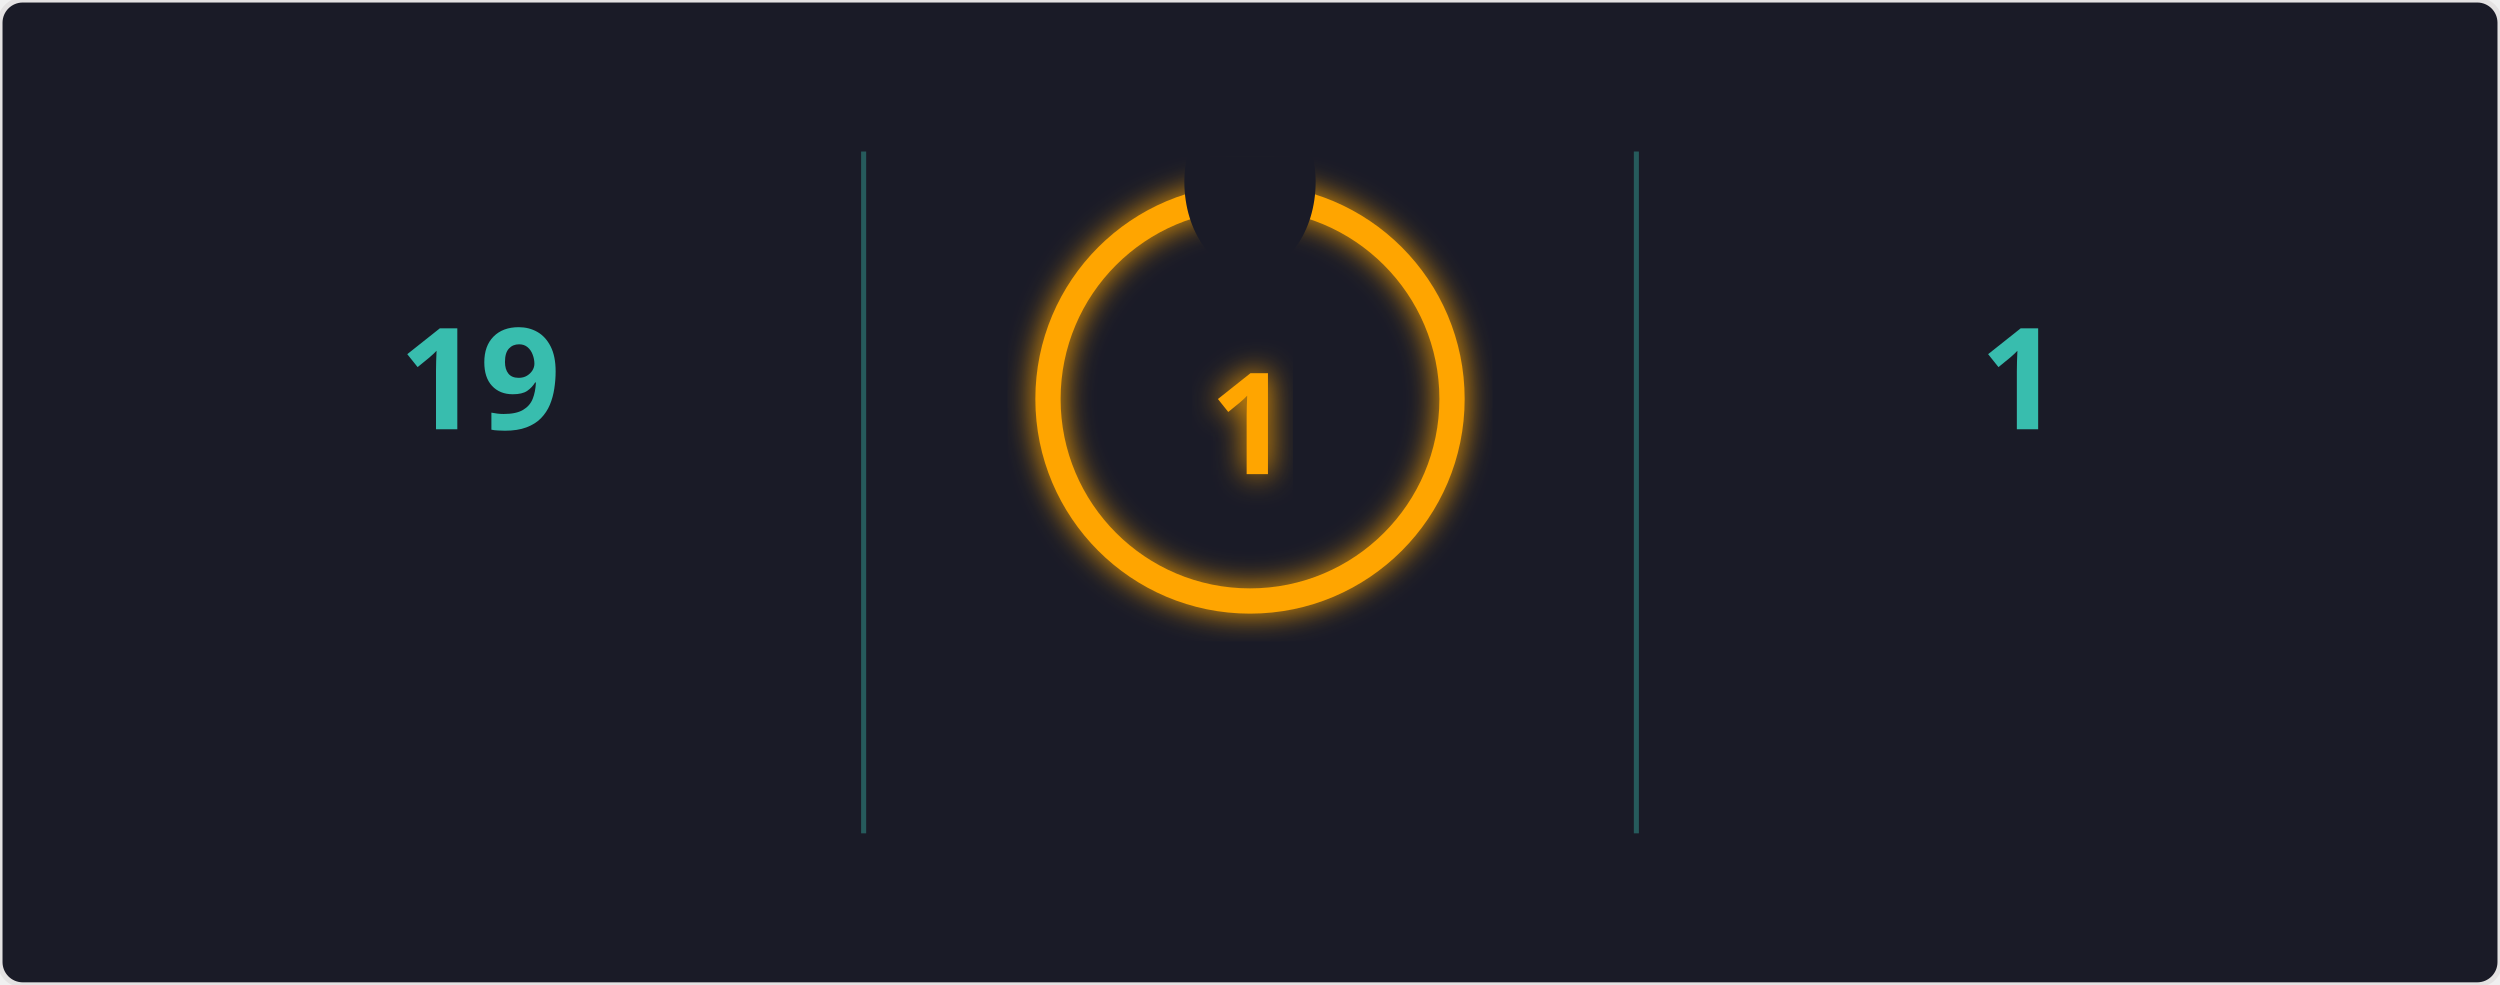
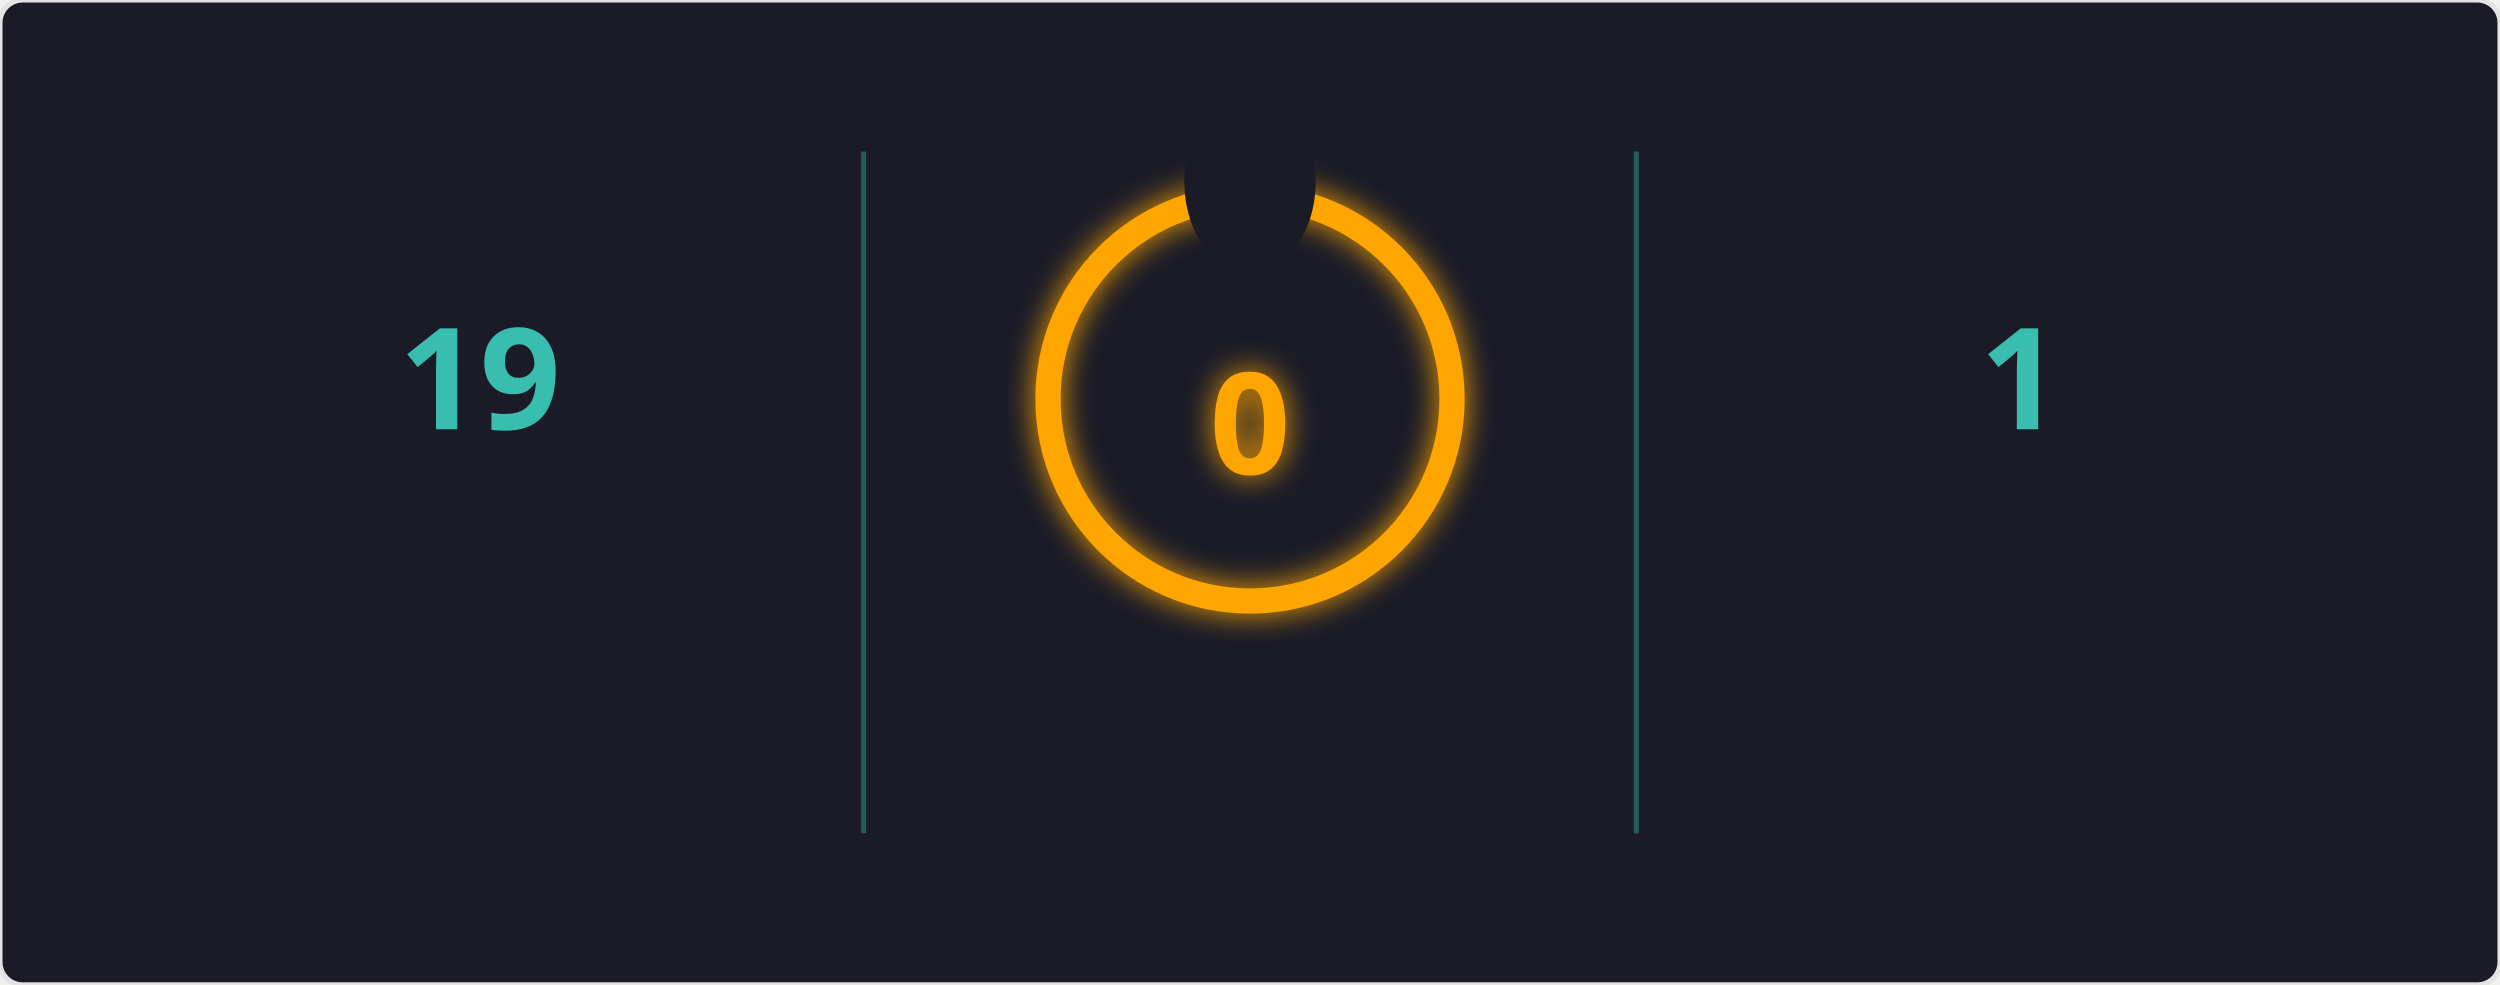
<svg xmlns="http://www.w3.org/2000/svg" width="495" height="195" viewBox="0 0 495 195">
  <defs>
    <filter id="glow" x="-50%" y="-50%" width="200%" height="200%">
      <feGaussianBlur in="SourceGraphic" stdDeviation="3" result="blur" />
      <feMerge>
        <feMergeNode in="blur" />
        <feMergeNode in="SourceGraphic" />
      </feMerge>
    </filter>
    <mask id="mask_out_ring_behind_fire">
      <rect width="495" height="195" fill="white" />
      <ellipse cx="247.5" cy="36" rx="13" ry="18" fill="black" />
    </mask>
  </defs>
  <style>
        @keyframes fadein {
          0% { opacity: 0; }
          100% { opacity: 1; }
        }
        @keyframes glowPulse {
          0% { opacity: 0.6; }
          50% { opacity: 1; }
          100% { opacity: 0.6; }
        }
        @keyframes currstreak {
          0% { font-size: 3px; opacity: 0.2; }
          80% { font-size: 34px; opacity: 1; }
          100% { font-size: 28px; opacity: 1; }
        }
        .header-fire { font: 600 20px 'Segoe UI', Ubuntu, Sans-Serif; fill: orange; filter: url(#glow); animation: glowPulse 2s infinite; }
        .header-text { font: 600 20px 'Segoe UI', Ubuntu, Sans-Serif; fill: black; }
        .stat { font: 700 28px 'Segoe UI', Ubuntu, Sans-Serif; fill: #38bdae; text-anchor: middle; animation: fadein 0.6s forwards; }
        .label { font: 400 14px 'Segoe UI', Ubuntu, Sans-Serif; fill: #38bdae; text-anchor: middle; opacity: 0; animation: fadein 0.8s forwards; }
        .range { font: 400 12px 'Segoe UI', Ubuntu, Sans-Serif; fill: #38bdae; text-anchor: middle; opacity: 0; animation: fadein 1s forwards; }
        .circle-label { font: 700 28px 'Segoe UI', Ubuntu, Sans-Serif; fill: orange; text-anchor: middle; dominant-baseline: middle; filter: url(#glow); animation: currstreak 0.6s forwards; }
        .ring { stroke: orange; filter: url(#glow); animation: glowPulse 2s infinite; }
        .divider { stroke: #38bdae; stroke-opacity: 0.4; stroke-width: 1; }
      </style>
  <rect width="100%" height="100%" fill="#1a1b27" stroke="#e4e2e2" rx="4.5" />
  <line x1="171" y1="30" x2="171" y2="165" class="divider" />
  <line x1="324" y1="30" x2="324" y2="165" class="divider" />
  <text x="95" y="85" class="stat">19</text>
  <text x="95" y="115" class="label">Total Contributions</text>
  <text x="95" y="135" class="range">Nov 28, 2023 - Present</text>
  <g mask="url(#mask_out_ring_behind_fire)">
    <circle cx="247.5" cy="79" r="40" stroke-width="5" class="ring" fill="none" />
  </g>
  <g transform="translate(247.5, 23.5)" style="opacity: 0; animation: fadein 0.5s linear forwards 0.6s">
    <path d="M -12 -0.5 L 15 -0.5 L 15 23.5 L -12 23.5 Z" fill="none" />
    <path d="M 1.5 0.67 C 1.5 0.67 2.24 3.32 2.24 5.47 C 2.24 7.53 0.89 9.2 -1.17 9.2 C -3.23 9.2 -4.79 7.53 -4.79 5.47 L -4.76 5.11 C -6.78 7.51 -8 10.62 -8 13.99 C -8 18.41 -4.42 22 0 22 C 4.42 22 8 18.41 8 13.99 C 8 8.6 5.41 3.79 1.5 0.67 Z M -0.29 19 C -2.07 19 -3.51 17.6 -3.51 15.86 C -3.51 14.24 -2.46 13.1 -0.7 12.74 C 1.07 12.38 2.9 11.53 3.92 10.16 C 4.31 11.45 4.51 12.81 4.51 14.2 C 4.51 16.85 2.36 19 -0.29 19 Z" fill="orange" filter="url(#glow)" />
  </g>
-   <text x="247.5" y="84" class="circle-label">1</text>
+   <text x="247.5" y="84" class="circle-label">0</text>
  <text x="247.5" y="144" class="label" style="fill: orange">Current Streak</text>
-   <text x="247.5" y="164" class="range">Jul 31</text>
+   <text x="247.5" y="164" class="range" />
  <text x="400" y="85" class="stat">1</text>
  <text x="400" y="115" class="label">Longest Streak</text>
  <text x="400" y="135" class="range">Nov 28</text>
</svg>
